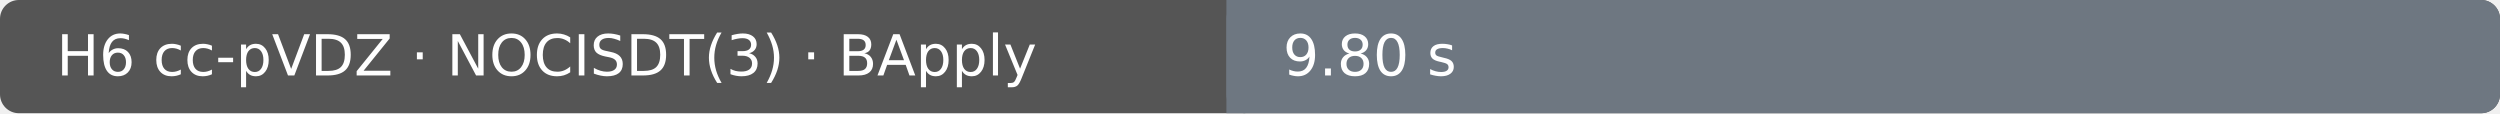
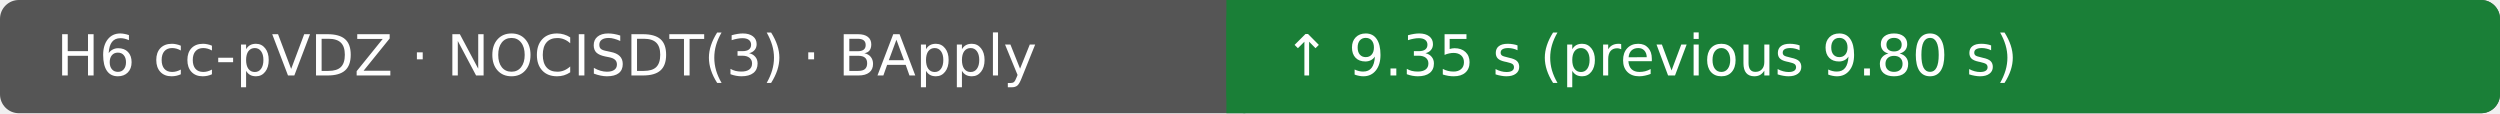
- <svg xmlns="http://www.w3.org/2000/svg" width="530" height="24" viewBox="0 0 530 24" role="img" aria-label="H6 cc-pVDZ · NOCISDT(3) · BApply: 9.80 s; Ubuntu 22.04.5 LTS · AMD EPYC 9V74 80-Core Processor · 4 vCPU · 15.6 GiB RAM">
+ <svg xmlns="http://www.w3.org/2000/svg" width="530" height="24" viewBox="0 0 530 24" role="img" aria-label="H6 cc-pVDZ · NOCISDT(3) · BApply: ↑ 9.35 s (previous 9.80 s); Ubuntu 22.04.5 LTS · AMD EPYC 9V74 80-Core Processor · 4 vCPU · 15.6 GiB RAM">
  <rect width="530" height="24" rx="4" fill="#555" />
-   <rect x="260" width="270" height="24" rx="4" fill="#6e7781" />
-   <rect x="260" width="4" height="24" fill="#6e7781" />
+   <rect x="260" width="270" height="24" rx="4" fill="#1a7f37" />
+   <rect x="260" width="4" height="24" fill="#1a7f37" />
  <text x="12" y="16" fill="#fff" font-family="DejaVu Sans, Arial, sans-serif" font-size="12">H6 cc-pVDZ · NOCISDT(3) · BApply</text>
-   <text x="272" y="16" fill="#fff" font-family="DejaVu Sans, Arial, sans-serif" font-size="12">9.80 s</text>
+   <text x="272" y="16" fill="#fff" font-family="DejaVu Sans, Arial, sans-serif" font-size="12">↑ 9.35 s (previous 9.80 s)</text>
</svg>
